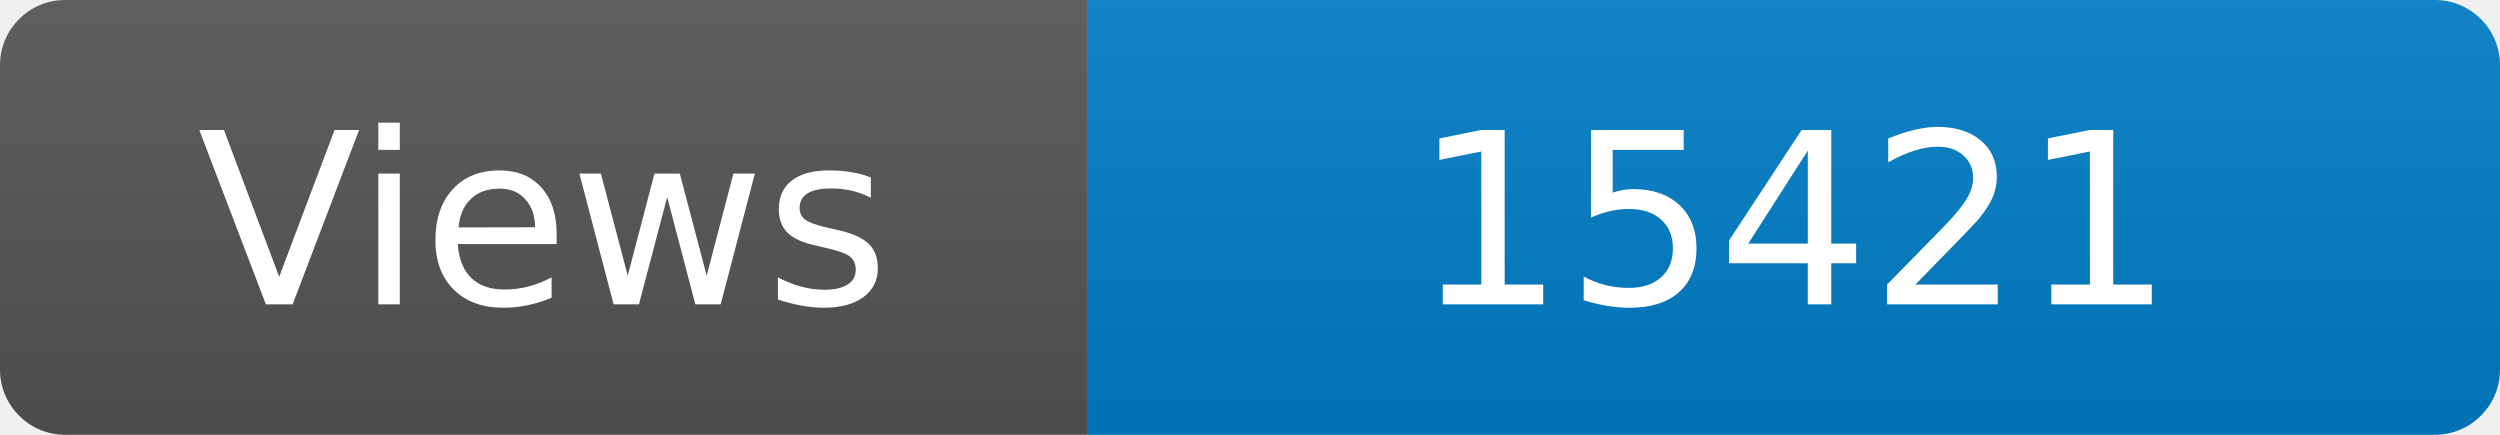
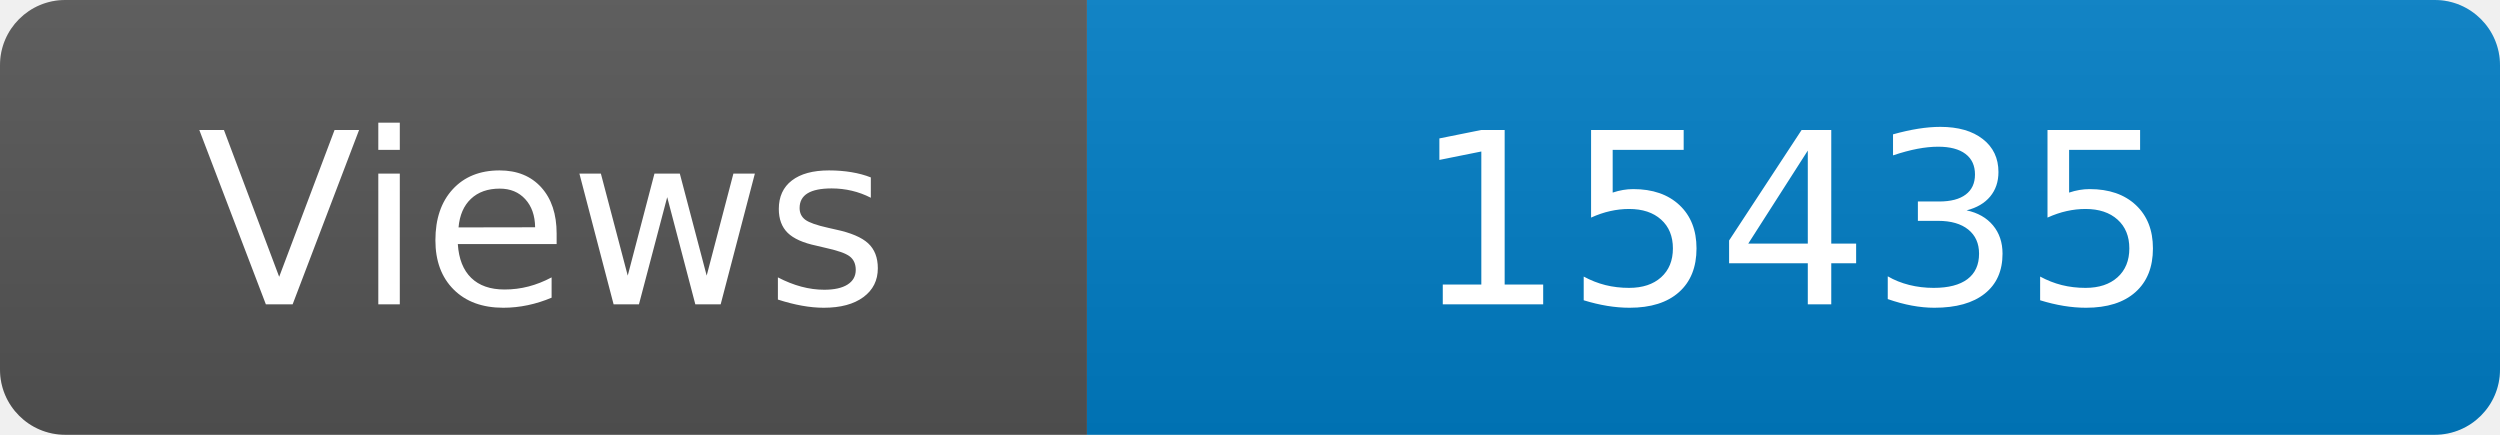
<svg xmlns="http://www.w3.org/2000/svg" width="115" height="20" role="img" aria-label="Maintained?: yes">
  <linearGradient id="s" x2="0" y2="100%">
    <stop offset="0" stop-color="#bbb" stop-opacity=".1" />
    <stop offset="1" stop-opacity=".1" />
  </linearGradient>
  <clipPath id="r">
    <rect width="115" height="20" rx="3" fill="#fff" />
  </clipPath>
  <g clip-path="url(#r)">
    <rect width="50" height="20" fill="#555" />
    <rect x="50" width="160" height="20" fill="#007ec6" />
    <rect width="115" height="20" fill="url(#s)" />
  </g>
  <g fill="#fff" text-anchor="middle" font-family="Verdana,Geneva,DejaVu Sans,sans-serif" font-size="110">
    <text x="250" y="140" transform="scale(.1)" fill="#fff">Views</text>
-     <text x="825" y="140" transform="scale(.1)" fill="#fff">15421</text>
+     <text x="825" y="140" transform="scale(.1)" fill="#fff">15435</text>
  </g>
</svg>
